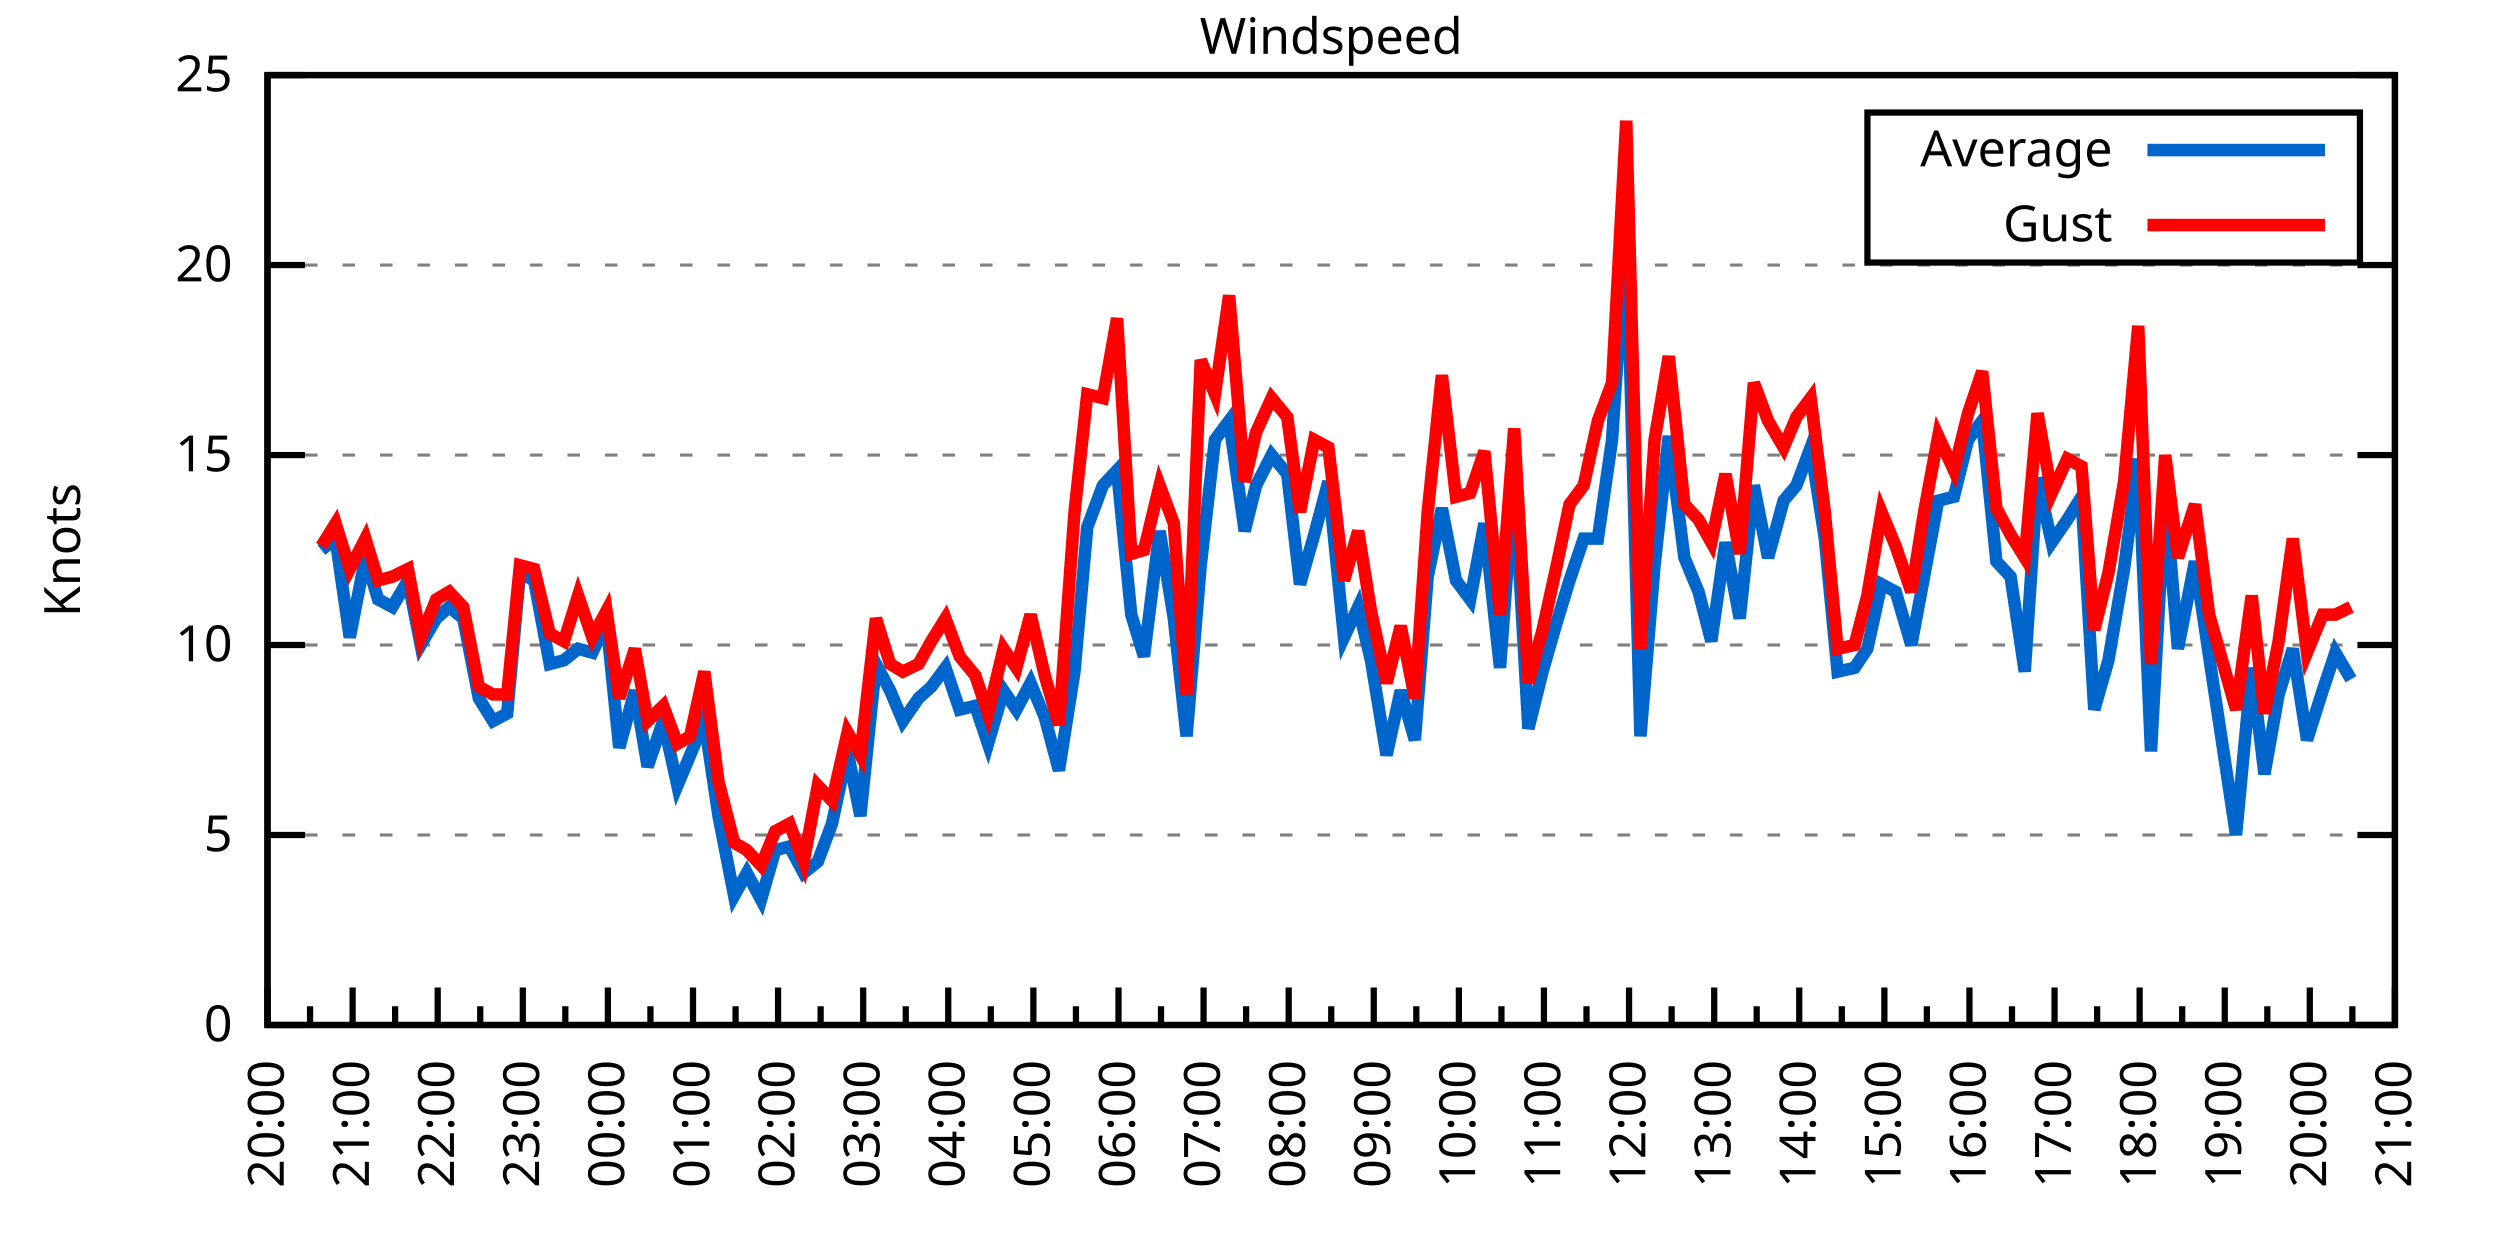
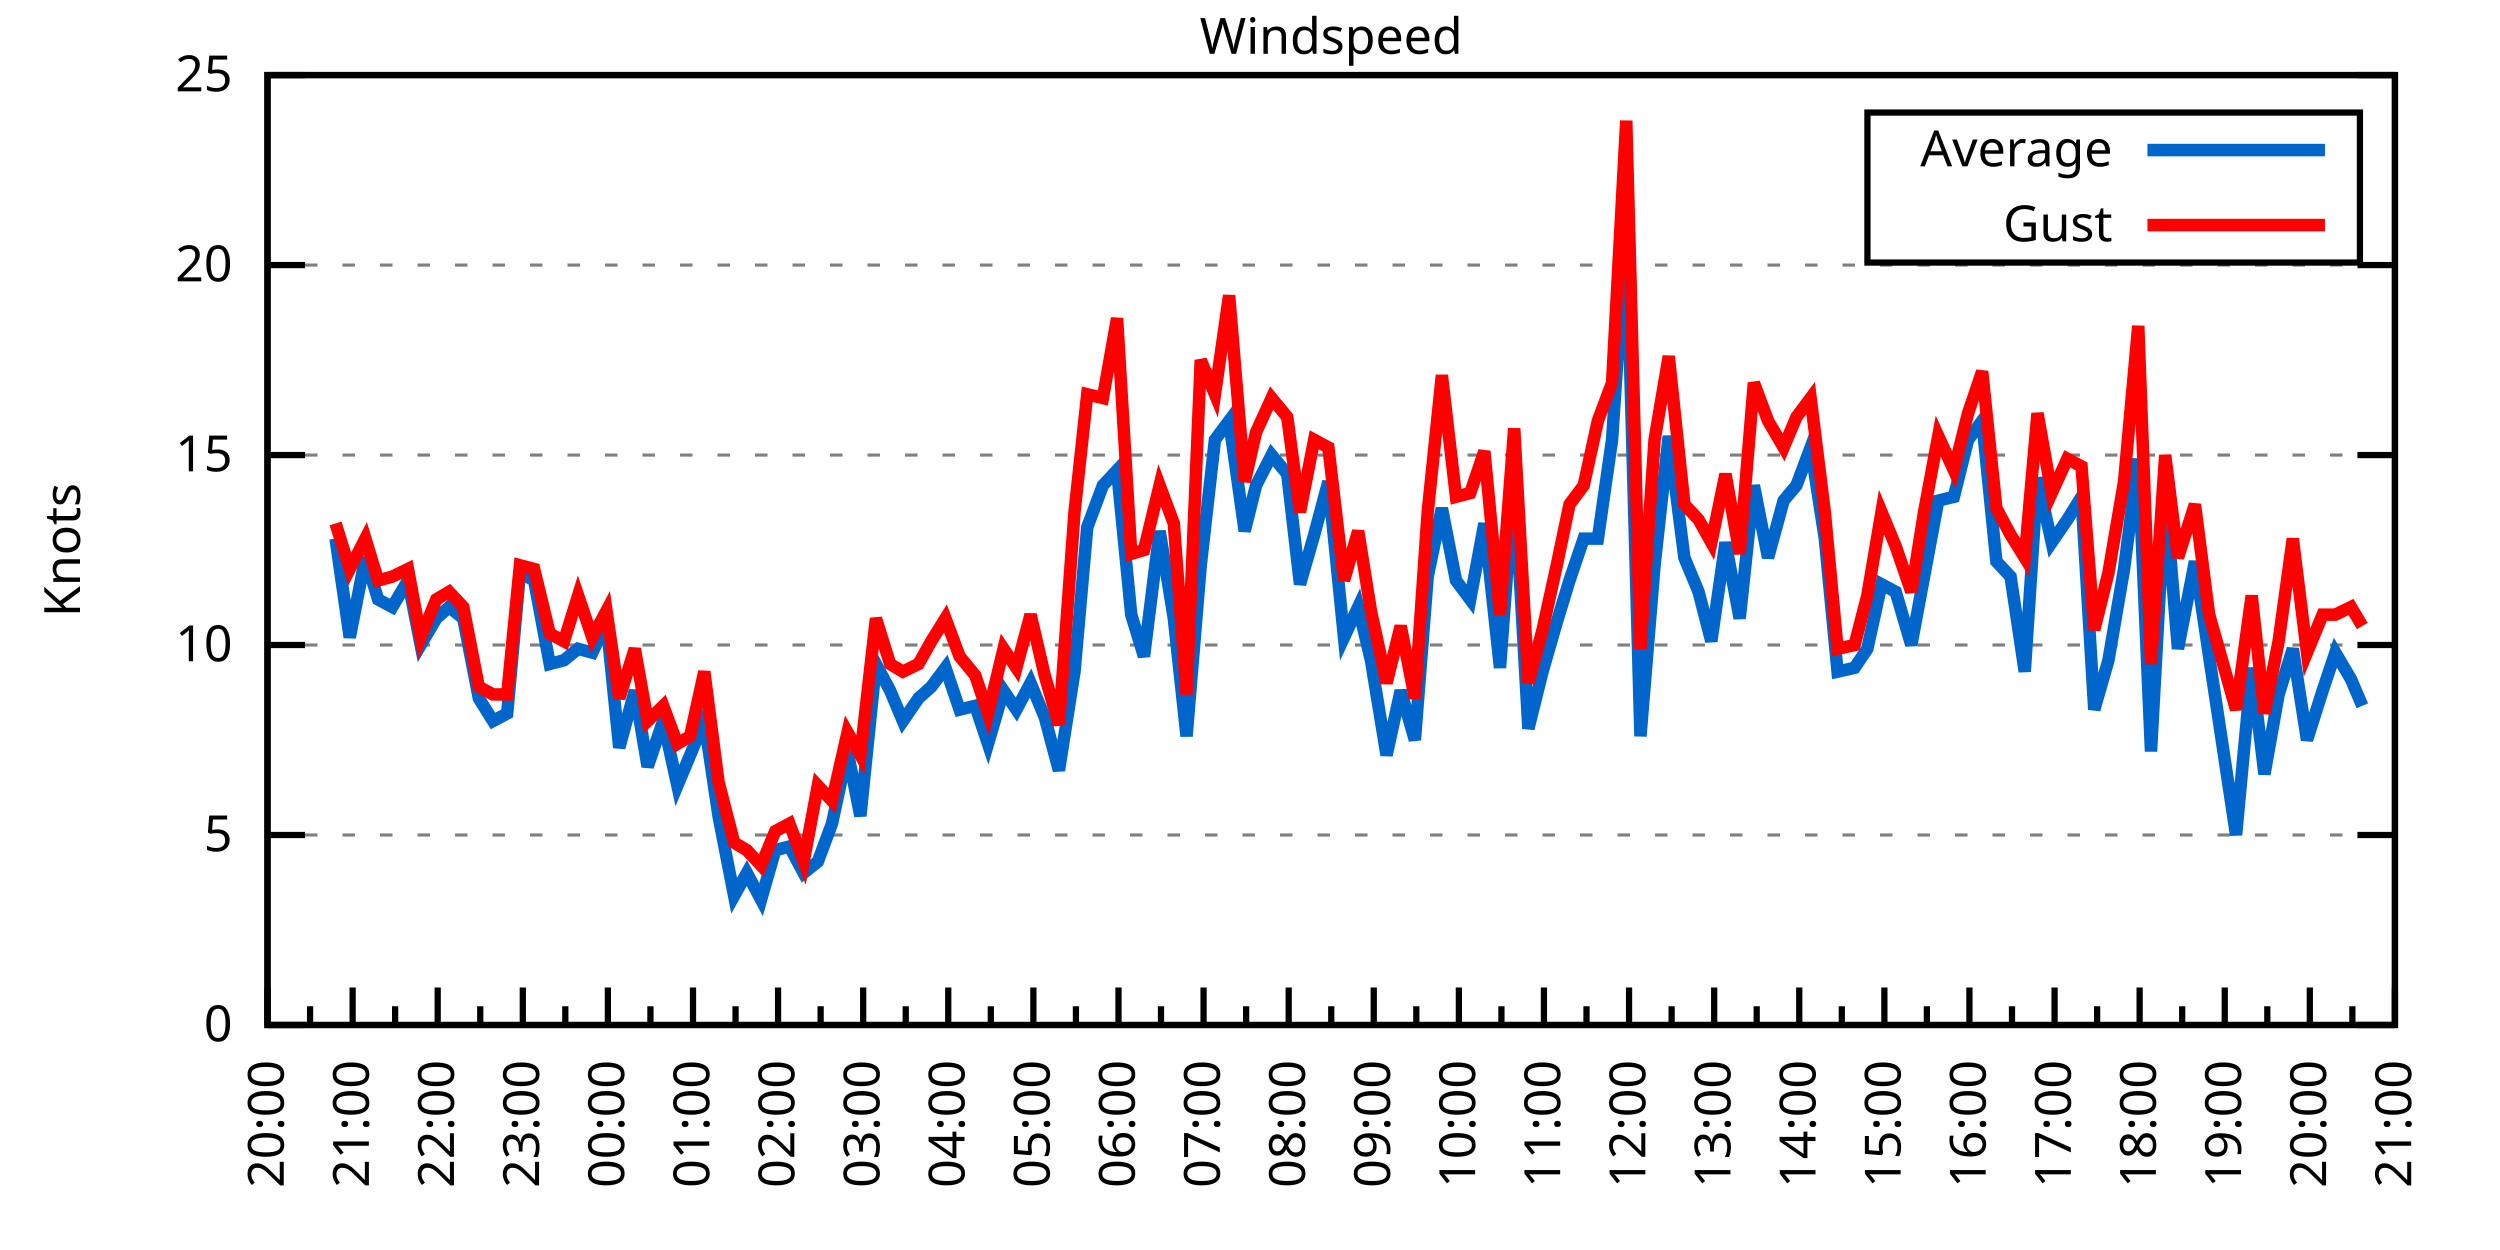
<svg xmlns="http://www.w3.org/2000/svg" xmlns:xlink="http://www.w3.org/1999/xlink" width="400" height="200" viewBox="0 0 400 200">
  <g id="gnuplot_canvas">
    <rect x="0" y="0" width="400" height="200" fill="none" />
    <defs>
      <circle id="gpDot" r="0.5" stroke-width="0.5" stroke="currentColor" />
      <path id="gpPt0" stroke-width="0.333" stroke="currentColor" d="M-1,0 h2 M0,-1 v2" />
      <path id="gpPt1" stroke-width="0.333" stroke="currentColor" d="M-1,-1 L1,1 M1,-1 L-1,1" />
      <path id="gpPt2" stroke-width="0.333" stroke="currentColor" d="M-1,0 L1,0 M0,-1 L0,1 M-1,-1 L1,1 M-1,1 L1,-1" />
      <rect id="gpPt3" stroke-width="0.333" stroke="currentColor" x="-1" y="-1" width="2" height="2" />
      <rect id="gpPt4" stroke-width="0.333" stroke="currentColor" fill="currentColor" x="-1" y="-1" width="2" height="2" />
      <circle id="gpPt5" stroke-width="0.333" stroke="currentColor" cx="0" cy="0" r="1" />
      <use xlink:href="#gpPt5" id="gpPt6" fill="currentColor" stroke="none" />
      <path id="gpPt7" stroke-width="0.333" stroke="currentColor" d="M0,-1.33 L-1.33,0.67 L1.33,0.67 z" />
      <use xlink:href="#gpPt7" id="gpPt8" fill="currentColor" stroke="none" />
      <use xlink:href="#gpPt7" id="gpPt9" stroke="currentColor" transform="rotate(180)" />
      <use xlink:href="#gpPt9" id="gpPt10" fill="currentColor" stroke="none" />
      <use xlink:href="#gpPt3" id="gpPt11" stroke="currentColor" transform="rotate(45)" />
      <use xlink:href="#gpPt11" id="gpPt12" fill="currentColor" stroke="none" />
      <path id="gpPt13" stroke-width="0.333" stroke="currentColor" d="M0,1.330 L1.265,0.411 L0.782,-1.067 L-0.782,-1.076 L-1.265,0.411 z" />
      <use xlink:href="#gpPt13" id="gpPt14" fill="currentColor" stroke="none" />
      <filter id="textbox" filterUnits="objectBoundingBox" x="0" y="0" height="1" width="1">
        <feFlood flood-color="white" flood-opacity="1" result="bgnd" />
        <feComposite in="SourceGraphic" in2="bgnd" operator="atop" />
      </filter>
      <filter id="greybox" filterUnits="objectBoundingBox" x="0" y="0" height="1" width="1">
        <feFlood flood-color="lightgrey" flood-opacity="1" result="grey" />
        <feComposite in="SourceGraphic" in2="grey" operator="atop" />
      </filter>
    </defs>
    <g fill="none" color="white" stroke="currentColor" stroke-width="1.00" stroke-linecap="butt" stroke-linejoin="miter">
</g>
    <g fill="none" color="black" stroke="currentColor" stroke-width="1.00" stroke-linecap="butt" stroke-linejoin="miter">
      <g stroke="none" shape-rendering="crispEdges">
        <polygon fill="rgb(255, 255, 255)" points="42.80,164.00 383.18,164.00 383.18,12.02 42.80,12.02 " />
      </g>
    </g>
    <g fill="none" color="black" stroke="currentColor" stroke-width="1.00" stroke-linecap="butt" stroke-linejoin="miter">
</g>
    <g fill="none" color="black" stroke="black" stroke-width="0.50" stroke-linecap="butt" stroke-linejoin="miter">
</g>
    <g fill="none" color="gray" stroke="currentColor" stroke-width="0.50" stroke-linecap="butt" stroke-linejoin="miter">
      <path stroke="gray" stroke-dasharray="2,4" class="gridline" d="M42.80,164.00 L383.19,164.00  " />
    </g>
    <g fill="none" color="gray" stroke="gray" stroke-width="1.00" stroke-linecap="butt" stroke-linejoin="miter">
</g>
    <g fill="none" color="black" stroke="currentColor" stroke-width="1.00" stroke-linecap="butt" stroke-linejoin="miter">
      <path stroke="black" d="M42.80,164.00 L48.80,164.00 M383.19,164.00 L377.19,164.00  " />
      <g transform="translate(37.20,166.60)" stroke="none" fill="black" font-family="Sans" font-size="8.00" text-anchor="end">
        <text>
          <tspan font-family="Sans"> 0</tspan>
        </text>
      </g>
    </g>
    <g fill="none" color="black" stroke="currentColor" stroke-width="1.00" stroke-linecap="butt" stroke-linejoin="miter">
</g>
    <g fill="none" color="black" stroke="black" stroke-width="0.50" stroke-linecap="butt" stroke-linejoin="miter">
</g>
    <g fill="none" color="gray" stroke="currentColor" stroke-width="0.50" stroke-linecap="butt" stroke-linejoin="miter">
      <path stroke="gray" stroke-dasharray="2,4" class="gridline" d="M42.80,133.60 L383.19,133.60  " />
    </g>
    <g fill="none" color="gray" stroke="gray" stroke-width="1.00" stroke-linecap="butt" stroke-linejoin="miter">
</g>
    <g fill="none" color="black" stroke="currentColor" stroke-width="1.00" stroke-linecap="butt" stroke-linejoin="miter">
      <path stroke="black" d="M42.80,133.60 L48.80,133.60 M383.19,133.60 L377.19,133.60  " />
      <g transform="translate(37.20,136.20)" stroke="none" fill="black" font-family="Sans" font-size="8.00" text-anchor="end">
        <text>
          <tspan font-family="Sans"> 5</tspan>
        </text>
      </g>
    </g>
    <g fill="none" color="black" stroke="currentColor" stroke-width="1.00" stroke-linecap="butt" stroke-linejoin="miter">
</g>
    <g fill="none" color="black" stroke="black" stroke-width="0.50" stroke-linecap="butt" stroke-linejoin="miter">
</g>
    <g fill="none" color="gray" stroke="currentColor" stroke-width="0.50" stroke-linecap="butt" stroke-linejoin="miter">
      <path stroke="gray" stroke-dasharray="2,4" class="gridline" d="M42.80,103.20 L383.19,103.20  " />
    </g>
    <g fill="none" color="gray" stroke="gray" stroke-width="1.00" stroke-linecap="butt" stroke-linejoin="miter">
</g>
    <g fill="none" color="black" stroke="currentColor" stroke-width="1.00" stroke-linecap="butt" stroke-linejoin="miter">
      <path stroke="black" d="M42.80,103.20 L48.80,103.20 M383.19,103.20 L377.19,103.20  " />
      <g transform="translate(37.20,105.80)" stroke="none" fill="black" font-family="Sans" font-size="8.00" text-anchor="end">
        <text>
          <tspan font-family="Sans"> 10</tspan>
        </text>
      </g>
    </g>
    <g fill="none" color="black" stroke="currentColor" stroke-width="1.00" stroke-linecap="butt" stroke-linejoin="miter">
</g>
    <g fill="none" color="black" stroke="black" stroke-width="0.50" stroke-linecap="butt" stroke-linejoin="miter">
</g>
    <g fill="none" color="gray" stroke="currentColor" stroke-width="0.50" stroke-linecap="butt" stroke-linejoin="miter">
      <path stroke="gray" stroke-dasharray="2,4" class="gridline" d="M42.80,72.81 L383.19,72.81  " />
    </g>
    <g fill="none" color="gray" stroke="gray" stroke-width="1.00" stroke-linecap="butt" stroke-linejoin="miter">
</g>
    <g fill="none" color="black" stroke="currentColor" stroke-width="1.00" stroke-linecap="butt" stroke-linejoin="miter">
      <path stroke="black" d="M42.80,72.81 L48.80,72.81 M383.19,72.81 L377.19,72.81  " />
      <g transform="translate(37.20,75.41)" stroke="none" fill="black" font-family="Sans" font-size="8.00" text-anchor="end">
        <text>
          <tspan font-family="Sans"> 15</tspan>
        </text>
      </g>
    </g>
    <g fill="none" color="black" stroke="currentColor" stroke-width="1.00" stroke-linecap="butt" stroke-linejoin="miter">
</g>
    <g fill="none" color="black" stroke="black" stroke-width="0.50" stroke-linecap="butt" stroke-linejoin="miter">
</g>
    <g fill="none" color="gray" stroke="currentColor" stroke-width="0.50" stroke-linecap="butt" stroke-linejoin="miter">
      <path stroke="gray" stroke-dasharray="2,4" class="gridline" d="M42.80,42.41 L383.19,42.41  " />
    </g>
    <g fill="none" color="gray" stroke="gray" stroke-width="1.00" stroke-linecap="butt" stroke-linejoin="miter">
</g>
    <g fill="none" color="black" stroke="currentColor" stroke-width="1.00" stroke-linecap="butt" stroke-linejoin="miter">
      <path stroke="black" d="M42.80,42.41 L48.80,42.41 M383.19,42.41 L377.19,42.41  " />
      <g transform="translate(37.20,45.01)" stroke="none" fill="black" font-family="Sans" font-size="8.00" text-anchor="end">
        <text>
          <tspan font-family="Sans"> 20</tspan>
        </text>
      </g>
    </g>
    <g fill="none" color="black" stroke="currentColor" stroke-width="1.00" stroke-linecap="butt" stroke-linejoin="miter">
</g>
    <g fill="none" color="black" stroke="black" stroke-width="0.50" stroke-linecap="butt" stroke-linejoin="miter">
</g>
    <g fill="none" color="gray" stroke="currentColor" stroke-width="0.50" stroke-linecap="butt" stroke-linejoin="miter">
      <path stroke="gray" stroke-dasharray="2,4" class="gridline" d="M42.80,12.01 L383.19,12.01  " />
    </g>
    <g fill="none" color="gray" stroke="gray" stroke-width="1.00" stroke-linecap="butt" stroke-linejoin="miter">
</g>
    <g fill="none" color="black" stroke="currentColor" stroke-width="1.00" stroke-linecap="butt" stroke-linejoin="miter">
      <path stroke="black" d="M42.80,12.01 L48.80,12.01 M383.19,12.01 L377.19,12.01  " />
      <g transform="translate(37.20,14.61)" stroke="none" fill="black" font-family="Sans" font-size="8.00" text-anchor="end">
        <text>
          <tspan font-family="Sans"> 25</tspan>
        </text>
      </g>
    </g>
    <g fill="none" color="black" stroke="currentColor" stroke-width="1.00" stroke-linecap="butt" stroke-linejoin="miter">
      <path stroke="black" d="M42.80,164.00 L42.80,158.00  " />
      <g transform="translate(45.40,169.60) rotate(270)" stroke="none" fill="black" font-family="Sans" font-size="8.00" text-anchor="end">
        <text>
          <tspan font-family="Sans">20:00</tspan>
        </text>
      </g>
    </g>
    <g fill="none" color="black" stroke="currentColor" stroke-width="1.00" stroke-linecap="butt" stroke-linejoin="miter">
      <path stroke="black" d="M49.61,164.00 L49.61,161.00 M56.42,164.00 L56.42,158.00  " />
      <g transform="translate(59.02,169.60) rotate(270)" stroke="none" fill="black" font-family="Sans" font-size="8.00" text-anchor="end">
        <text>
          <tspan font-family="Sans">21:00</tspan>
        </text>
      </g>
    </g>
    <g fill="none" color="black" stroke="currentColor" stroke-width="1.00" stroke-linecap="butt" stroke-linejoin="miter">
      <path stroke="black" d="M63.22,164.00 L63.22,161.00 M70.03,164.00 L70.03,158.00  " />
      <g transform="translate(72.63,169.60) rotate(270)" stroke="none" fill="black" font-family="Sans" font-size="8.00" text-anchor="end">
        <text>
          <tspan font-family="Sans">22:00</tspan>
        </text>
      </g>
    </g>
    <g fill="none" color="black" stroke="currentColor" stroke-width="1.00" stroke-linecap="butt" stroke-linejoin="miter">
      <path stroke="black" d="M76.84,164.00 L76.84,161.00 M83.65,164.00 L83.65,158.00  " />
      <g transform="translate(86.25,169.60) rotate(270)" stroke="none" fill="black" font-family="Sans" font-size="8.00" text-anchor="end">
        <text>
          <tspan font-family="Sans">23:00</tspan>
        </text>
      </g>
    </g>
    <g fill="none" color="black" stroke="currentColor" stroke-width="1.00" stroke-linecap="butt" stroke-linejoin="miter">
      <path stroke="black" d="M90.45,164.00 L90.45,161.00 M97.26,164.00 L97.26,158.00  " />
      <g transform="translate(99.86,169.60) rotate(270)" stroke="none" fill="black" font-family="Sans" font-size="8.00" text-anchor="end">
        <text>
          <tspan font-family="Sans">00:00</tspan>
        </text>
      </g>
    </g>
    <g fill="none" color="black" stroke="currentColor" stroke-width="1.00" stroke-linecap="butt" stroke-linejoin="miter">
      <path stroke="black" d="M104.07,164.00 L104.07,161.00 M110.88,164.00 L110.88,158.00  " />
      <g transform="translate(113.48,169.60) rotate(270)" stroke="none" fill="black" font-family="Sans" font-size="8.00" text-anchor="end">
        <text>
          <tspan font-family="Sans">01:00</tspan>
        </text>
      </g>
    </g>
    <g fill="none" color="black" stroke="currentColor" stroke-width="1.00" stroke-linecap="butt" stroke-linejoin="miter">
      <path stroke="black" d="M117.69,164.00 L117.69,161.00 M124.49,164.00 L124.49,158.00  " />
      <g transform="translate(127.09,169.60) rotate(270)" stroke="none" fill="black" font-family="Sans" font-size="8.00" text-anchor="end">
        <text>
          <tspan font-family="Sans">02:00</tspan>
        </text>
      </g>
    </g>
    <g fill="none" color="black" stroke="currentColor" stroke-width="1.00" stroke-linecap="butt" stroke-linejoin="miter">
      <path stroke="black" d="M131.30,164.00 L131.30,161.00 M138.11,164.00 L138.11,158.00  " />
      <g transform="translate(140.71,169.60) rotate(270)" stroke="none" fill="black" font-family="Sans" font-size="8.00" text-anchor="end">
        <text>
          <tspan font-family="Sans">03:00</tspan>
        </text>
      </g>
    </g>
    <g fill="none" color="black" stroke="currentColor" stroke-width="1.00" stroke-linecap="butt" stroke-linejoin="miter">
      <path stroke="black" d="M144.92,164.00 L144.92,161.00 M151.72,164.00 L151.72,158.00  " />
      <g transform="translate(154.32,169.60) rotate(270)" stroke="none" fill="black" font-family="Sans" font-size="8.00" text-anchor="end">
        <text>
          <tspan font-family="Sans">04:00</tspan>
        </text>
      </g>
    </g>
    <g fill="none" color="black" stroke="currentColor" stroke-width="1.00" stroke-linecap="butt" stroke-linejoin="miter">
      <path stroke="black" d="M158.53,164.00 L158.53,161.00 M165.34,164.00 L165.34,158.00  " />
      <g transform="translate(167.94,169.60) rotate(270)" stroke="none" fill="black" font-family="Sans" font-size="8.00" text-anchor="end">
        <text>
          <tspan font-family="Sans">05:00</tspan>
        </text>
      </g>
    </g>
    <g fill="none" color="black" stroke="currentColor" stroke-width="1.00" stroke-linecap="butt" stroke-linejoin="miter">
      <path stroke="black" d="M172.15,164.00 L172.15,161.00 M178.96,164.00 L178.96,158.00  " />
      <g transform="translate(181.56,169.60) rotate(270)" stroke="none" fill="black" font-family="Sans" font-size="8.00" text-anchor="end">
        <text>
          <tspan font-family="Sans">06:00</tspan>
        </text>
      </g>
    </g>
    <g fill="none" color="black" stroke="currentColor" stroke-width="1.00" stroke-linecap="butt" stroke-linejoin="miter">
      <path stroke="black" d="M185.76,164.00 L185.76,161.00 M192.57,164.00 L192.57,158.00  " />
      <g transform="translate(195.17,169.60) rotate(270)" stroke="none" fill="black" font-family="Sans" font-size="8.00" text-anchor="end">
        <text>
          <tspan font-family="Sans">07:00</tspan>
        </text>
      </g>
    </g>
    <g fill="none" color="black" stroke="currentColor" stroke-width="1.00" stroke-linecap="butt" stroke-linejoin="miter">
      <path stroke="black" d="M199.38,164.00 L199.38,161.00 M206.19,164.00 L206.19,158.00  " />
      <g transform="translate(208.79,169.60) rotate(270)" stroke="none" fill="black" font-family="Sans" font-size="8.00" text-anchor="end">
        <text>
          <tspan font-family="Sans">08:00</tspan>
        </text>
      </g>
    </g>
    <g fill="none" color="black" stroke="currentColor" stroke-width="1.00" stroke-linecap="butt" stroke-linejoin="miter">
      <path stroke="black" d="M213.00,164.00 L213.00,161.00 M219.80,164.00 L219.80,158.00  " />
      <g transform="translate(222.40,169.60) rotate(270)" stroke="none" fill="black" font-family="Sans" font-size="8.00" text-anchor="end">
        <text>
          <tspan font-family="Sans">09:00</tspan>
        </text>
      </g>
    </g>
    <g fill="none" color="black" stroke="currentColor" stroke-width="1.00" stroke-linecap="butt" stroke-linejoin="miter">
      <path stroke="black" d="M226.61,164.00 L226.61,161.00 M233.42,164.00 L233.42,158.00  " />
      <g transform="translate(236.02,169.60) rotate(270)" stroke="none" fill="black" font-family="Sans" font-size="8.00" text-anchor="end">
        <text>
          <tspan font-family="Sans">10:00</tspan>
        </text>
      </g>
    </g>
    <g fill="none" color="black" stroke="currentColor" stroke-width="1.00" stroke-linecap="butt" stroke-linejoin="miter">
      <path stroke="black" d="M240.23,164.00 L240.23,161.00 M247.03,164.00 L247.03,158.00  " />
      <g transform="translate(249.63,169.60) rotate(270)" stroke="none" fill="black" font-family="Sans" font-size="8.00" text-anchor="end">
        <text>
          <tspan font-family="Sans">11:00</tspan>
        </text>
      </g>
    </g>
    <g fill="none" color="black" stroke="currentColor" stroke-width="1.00" stroke-linecap="butt" stroke-linejoin="miter">
      <path stroke="black" d="M253.84,164.00 L253.84,161.00 M260.65,164.00 L260.65,158.00  " />
      <g transform="translate(263.25,169.60) rotate(270)" stroke="none" fill="black" font-family="Sans" font-size="8.00" text-anchor="end">
        <text>
          <tspan font-family="Sans">12:00</tspan>
        </text>
      </g>
    </g>
    <g fill="none" color="black" stroke="currentColor" stroke-width="1.00" stroke-linecap="butt" stroke-linejoin="miter">
      <path stroke="black" d="M267.46,164.00 L267.46,161.00 M274.27,164.00 L274.27,158.00  " />
      <g transform="translate(276.87,169.60) rotate(270)" stroke="none" fill="black" font-family="Sans" font-size="8.00" text-anchor="end">
        <text>
          <tspan font-family="Sans">13:00</tspan>
        </text>
      </g>
    </g>
    <g fill="none" color="black" stroke="currentColor" stroke-width="1.00" stroke-linecap="butt" stroke-linejoin="miter">
      <path stroke="black" d="M281.07,164.00 L281.07,161.00 M287.88,164.00 L287.88,158.00  " />
      <g transform="translate(290.48,169.60) rotate(270)" stroke="none" fill="black" font-family="Sans" font-size="8.00" text-anchor="end">
        <text>
          <tspan font-family="Sans">14:00</tspan>
        </text>
      </g>
    </g>
    <g fill="none" color="black" stroke="currentColor" stroke-width="1.00" stroke-linecap="butt" stroke-linejoin="miter">
      <path stroke="black" d="M294.69,164.00 L294.69,161.00 M301.50,164.00 L301.50,158.00  " />
      <g transform="translate(304.10,169.60) rotate(270)" stroke="none" fill="black" font-family="Sans" font-size="8.00" text-anchor="end">
        <text>
          <tspan font-family="Sans">15:00</tspan>
        </text>
      </g>
    </g>
    <g fill="none" color="black" stroke="currentColor" stroke-width="1.00" stroke-linecap="butt" stroke-linejoin="miter">
      <path stroke="black" d="M308.30,164.00 L308.30,161.00 M315.11,164.00 L315.11,158.00  " />
      <g transform="translate(317.71,169.60) rotate(270)" stroke="none" fill="black" font-family="Sans" font-size="8.00" text-anchor="end">
        <text>
          <tspan font-family="Sans">16:00</tspan>
        </text>
      </g>
    </g>
    <g fill="none" color="black" stroke="currentColor" stroke-width="1.00" stroke-linecap="butt" stroke-linejoin="miter">
      <path stroke="black" d="M321.92,164.00 L321.92,161.00 M328.73,164.00 L328.73,158.00  " />
      <g transform="translate(331.33,169.60) rotate(270)" stroke="none" fill="black" font-family="Sans" font-size="8.00" text-anchor="end">
        <text>
          <tspan font-family="Sans">17:00</tspan>
        </text>
      </g>
    </g>
    <g fill="none" color="black" stroke="currentColor" stroke-width="1.00" stroke-linecap="butt" stroke-linejoin="miter">
      <path stroke="black" d="M335.54,164.00 L335.54,161.00 M342.34,164.00 L342.34,158.00  " />
      <g transform="translate(344.94,169.60) rotate(270)" stroke="none" fill="black" font-family="Sans" font-size="8.00" text-anchor="end">
        <text>
          <tspan font-family="Sans">18:00</tspan>
        </text>
      </g>
    </g>
    <g fill="none" color="black" stroke="currentColor" stroke-width="1.00" stroke-linecap="butt" stroke-linejoin="miter">
      <path stroke="black" d="M349.15,164.00 L349.15,161.00 M355.96,164.00 L355.96,158.00  " />
      <g transform="translate(358.56,169.60) rotate(270)" stroke="none" fill="black" font-family="Sans" font-size="8.00" text-anchor="end">
        <text>
          <tspan font-family="Sans">19:00</tspan>
        </text>
      </g>
    </g>
    <g fill="none" color="black" stroke="currentColor" stroke-width="1.00" stroke-linecap="butt" stroke-linejoin="miter">
      <path stroke="black" d="M362.77,164.00 L362.77,161.00 M369.57,164.00 L369.57,158.00  " />
      <g transform="translate(372.17,169.60) rotate(270)" stroke="none" fill="black" font-family="Sans" font-size="8.00" text-anchor="end">
        <text>
          <tspan font-family="Sans">20:00</tspan>
        </text>
      </g>
    </g>
    <g fill="none" color="black" stroke="currentColor" stroke-width="1.00" stroke-linecap="butt" stroke-linejoin="miter">
      <path stroke="black" d="M376.38,164.00 L376.38,161.00 M383.19,164.00 L383.19,158.00  " />
      <g transform="translate(385.79,169.60) rotate(270)" stroke="none" fill="black" font-family="Sans" font-size="8.00" text-anchor="end">
        <text>
          <tspan font-family="Sans">21:00</tspan>
        </text>
      </g>
    </g>
    <g fill="none" color="black" stroke="currentColor" stroke-width="1.00" stroke-linecap="butt" stroke-linejoin="miter">
</g>
    <g fill="none" color="black" stroke="currentColor" stroke-width="1.00" stroke-linecap="butt" stroke-linejoin="miter">
      <path stroke="black" d="M42.80,12.01 L42.80,164.00 L383.19,164.00 L383.19,12.01 L42.80,12.01 Z  " />
    </g>
    <g fill="none" color="black" stroke="currentColor" stroke-width="1.00" stroke-linecap="butt" stroke-linejoin="miter">
      <g transform="translate(12.80,88.01) rotate(270)" stroke="none" fill="black" font-family="Sans" font-size="8.00" text-anchor="middle">
        <text>
          <tspan font-family="Sans">Knots</tspan>
        </text>
      </g>
    </g>
    <g fill="none" color="black" stroke="currentColor" stroke-width="1.00" stroke-linecap="butt" stroke-linejoin="miter">
</g>
    <g fill="none" color="black" stroke="currentColor" stroke-width="1.00" stroke-linecap="butt" stroke-linejoin="miter">
      <path stroke="black" d="M298.79,42.01 L298.79,18.01 L377.59,18.01 L377.59,42.01 L298.79,42.01 Z  " />
    </g>
    <g id="Windspeed_plot_1">
      <g fill="none" color="white" stroke="black" stroke-width="2.00" stroke-linecap="butt" stroke-linejoin="miter">
</g>
      <g fill="none" color="black" stroke="currentColor" stroke-width="2.00" stroke-linecap="butt" stroke-linejoin="miter">
        <g transform="translate(337.99,26.61)" stroke="none" fill="black" font-family="Sans" font-size="8.00" text-anchor="end">
          <text>
            <tspan font-family="Sans">Average</tspan>
          </text>
        </g>
      </g>
      <g fill="none" color="black" stroke="currentColor" stroke-width="2.00" stroke-linecap="butt" stroke-linejoin="miter">
-         <path stroke="rgb(  0, 102, 204)" d="M343.59,24.01 L371.99,24.01 M51.42,88.00 L53.69,86.18 L55.96,101.99 L58.46,89.22 L60.50,95.91 L62.77,97.12   L65.27,92.87 L67.31,103.20 L69.80,98.95 L71.85,97.12 L74.12,98.95 L76.61,111.72 L78.88,115.36 L81.15,114.15   L83.19,91.65 L85.46,92.87 L87.96,106.24 L90.23,105.64 L92.50,103.81 L94.77,104.42 L97.04,99.56 L99.08,119.62   L101.57,110.50 L103.62,122.66 L106.11,115.36 L108.38,125.70 L110.42,120.83 L112.69,115.36 L114.96,130.56 L117.46,143.33   L119.50,139.68 L121.77,143.94 L124.04,136.03 L126.31,135.43 L128.58,139.68 L130.85,137.86 L133.12,131.78 L135.61,120.23   L137.66,130.56 L140.15,106.24 L142.42,110.50 L144.46,115.36 L146.96,111.72 L149.00,109.89 L151.27,106.85 L153.54,113.54   L156.04,112.93 L158.08,119.01 L160.57,110.50 L162.62,113.54 L164.89,109.28 L167.16,114.76 L169.43,123.27 L171.92,107.46   L173.96,84.36 L176.46,77.67 L178.73,75.24 L181.00,98.34 L183.04,105.03 L185.54,84.97 L187.81,98.95 L189.85,117.80   L192.12,90.44 L194.39,70.37 L196.66,67.33 L199.15,84.97 L200.97,77.67 L203.46,72.81 L205.96,75.85 L208.00,93.48   L210.27,85.57 L212.54,77.06 L215.04,101.99 L217.31,97.12 L219.35,105.64 L221.85,120.83 L224.11,110.50 L226.38,118.40   L228.43,92.26 L230.70,81.32 L232.96,92.87 L235.23,95.91 L237.50,83.75 L240.00,106.85 L242.27,76.45 L244.54,116.58   L246.81,107.46 L249.08,99.56 L251.12,92.87 L253.39,86.18 L255.66,86.18 L257.93,70.37 L260.20,36.33 L262.47,117.80   L264.73,90.44 L267.00,69.77 L269.50,89.22 L271.77,94.69 L273.81,102.60 L276.08,86.79 L278.35,98.95 L280.62,77.67   L282.89,89.22 L285.38,80.10 L287.43,77.67 L289.70,71.59 L291.97,86.18 L294.01,107.46 L296.73,106.85 L298.77,103.81   L301.04,93.48 L303.31,94.69 L305.81,103.20 L307.85,92.26 L310.12,80.10 L312.62,79.49 L314.89,70.37 L317.15,67.33   L319.42,89.83 L321.69,92.26 L323.96,107.46 L326.00,76.45 L328.27,86.79 L330.77,83.14 L333.04,79.49 L335.08,113.54   L337.35,105.64 L339.85,91.04 L342.12,73.41 L344.16,120.23 L346.43,78.89 L348.47,103.81 L351.19,89.83 L353.46,105.03   L357.77,133.60 L360.27,106.85 L362.31,123.87 L364.58,111.11 L366.85,103.81 L369.12,118.40 L371.62,110.50 L373.66,104.42   L376.16,108.68  " />
+         <path stroke="rgb(  0, 102, 204)" d="M343.59,24.01 L371.99,24.01 M53.69,86.18 L55.96,101.99 L58.46,89.22 L60.50,95.91 L62.77,97.12 L65.27,92.87   L67.31,103.20 L69.80,98.95 L71.85,97.12 L74.12,98.95 L76.61,111.72 L78.88,115.36 L81.15,114.15 L83.19,91.65   L85.46,92.87 L87.96,106.24 L90.23,105.64 L92.50,103.81 L94.77,104.42 L97.04,99.56 L99.08,119.62 L101.57,110.50   L103.62,122.66 L106.11,115.36 L108.38,125.70 L110.42,120.83 L112.69,115.36 L114.96,130.56 L117.46,143.33 L119.50,139.68   L121.77,143.94 L124.04,136.03 L126.31,135.43 L128.58,139.68 L130.85,137.86 L133.12,131.78 L135.61,120.23 L137.66,130.56   L140.15,106.24 L142.42,110.50 L144.46,115.36 L146.96,111.72 L149.00,109.89 L151.27,106.85 L153.54,113.54 L156.04,112.93   L158.08,119.01 L160.57,110.50 L162.62,113.54 L164.89,109.28 L167.16,114.76 L169.43,123.27 L171.92,107.46 L173.96,84.36   L176.46,77.67 L178.73,75.24 L181.00,98.34 L183.04,105.03 L185.54,84.97 L187.81,98.95 L189.85,117.80 L192.12,90.44   L194.39,70.37 L196.66,67.33 L199.15,84.97 L200.97,77.67 L203.46,72.81 L205.96,75.85 L208.00,93.48 L210.27,85.57   L212.54,77.06 L215.04,101.99 L217.31,97.12 L219.35,105.64 L221.85,120.83 L224.11,110.50 L226.38,118.40 L228.43,92.26   L230.70,81.32 L232.96,92.87 L235.23,95.91 L237.50,83.75 L240.00,106.85 L242.27,76.45 L244.54,116.58 L246.81,107.46   L249.08,99.56 L251.12,92.87 L253.39,86.18 L255.66,86.18 L257.93,70.37 L260.20,36.33 L262.47,117.80 L264.73,90.44   L267.00,69.77 L269.50,89.22 L271.77,94.69 L273.81,102.60 L276.08,86.79 L278.35,98.95 L280.62,77.67 L282.89,89.22   L285.38,80.10 L287.43,77.67 L289.70,71.59 L291.97,86.18 L294.01,107.46 L296.73,106.85 L298.77,103.81 L301.04,93.48   L303.31,94.69 L305.81,103.20 L307.85,92.26 L310.12,80.10 L312.62,79.49 L314.89,70.37 L317.15,67.33 L319.42,89.83   L321.69,92.26 L323.96,107.46 L326.00,76.45 L328.27,86.79 L330.77,83.14 L333.04,79.49 L335.08,113.54 L337.35,105.64   L339.85,91.04 L342.12,73.41 L344.16,120.23 L346.43,78.89 L348.47,103.81 L351.19,89.83 L353.46,105.03 L357.77,133.60   L360.27,106.85 L362.31,123.87 L364.58,111.11 L366.85,103.81 L369.12,118.40 L371.62,110.50 L373.66,104.42 L376.16,108.68   L377.97,112.93  " />
      </g>
    </g>
    <g id="Windspeed_plot_2">
      <g fill="none" color="black" stroke="currentColor" stroke-width="2.00" stroke-linecap="butt" stroke-linejoin="miter">
        <g transform="translate(337.99,38.61)" stroke="none" fill="black" font-family="Sans" font-size="8.00" text-anchor="end">
          <text>
            <tspan font-family="Sans">Gust</tspan>
          </text>
        </g>
      </g>
      <g fill="none" color="black" stroke="currentColor" stroke-width="2.00" stroke-linecap="butt" stroke-linejoin="miter">
-         <path stroke="rgb(255,   0,   0)" d="M343.59,36.01 L371.99,36.01 M51.42,87.40 L53.69,83.75 L55.96,91.04 L58.46,86.18 L60.50,92.87 L62.77,92.26   L65.27,91.04 L67.31,101.99 L69.80,95.91 L71.85,94.69 L74.12,97.12 L76.61,109.89 L78.88,111.11 L81.15,111.11   L83.19,90.44 L85.46,91.04 L87.96,101.38 L90.23,102.60 L92.50,95.30 L94.77,101.99 L97.04,97.73 L99.08,111.72   L101.57,103.81 L103.62,115.36 L106.11,112.93 L108.38,119.01 L110.42,117.80 L112.69,107.46 L114.96,125.09 L117.46,134.82   L119.50,136.03 L121.77,138.47 L124.04,132.99 L126.31,131.78 L128.58,137.86 L130.85,125.70 L133.12,128.13 L135.61,117.19   L137.66,120.83 L140.15,98.95 L142.42,106.24 L144.46,107.46 L146.96,106.24 L149.00,102.60 L151.27,98.95 L153.54,105.03   L156.04,108.07 L158.08,114.15 L160.57,103.81 L162.62,106.85 L164.89,98.34 L167.16,108.07 L169.43,115.97 L171.92,81.93   L173.96,63.08 L176.46,63.69 L178.73,50.92 L181.00,88.61 L183.04,88.00 L185.54,77.67 L187.81,83.75 L189.85,111.11   L192.12,57.61 L194.39,63.08 L196.66,47.27 L199.15,77.06 L200.97,69.16 L203.46,63.69 L205.96,66.73 L208.00,81.93   L210.27,70.37 L212.54,71.59 L215.04,92.87 L217.31,84.97 L219.35,97.73 L221.85,109.28 L224.11,100.16 L226.38,111.72   L228.43,81.93 L230.70,60.04 L232.96,79.49 L235.23,78.89 L237.50,72.20 L240.00,98.34 L242.27,68.55 L244.54,109.28   L246.81,100.77 L249.08,90.44 L251.12,80.71 L253.39,77.67 L255.66,67.33 L257.93,61.25 L260.20,19.31 L262.47,103.81   L264.73,70.37 L267.00,57.00 L269.50,80.71 L271.77,83.14 L273.81,86.79 L276.08,75.85 L278.35,88.61 L280.62,61.25   L282.89,67.33 L285.38,71.59 L287.43,66.73 L289.70,63.69 L291.97,81.93 L294.01,103.81 L296.73,103.20 L298.77,95.30   L301.04,81.93 L303.31,87.40 L305.81,94.69 L307.85,81.93 L310.12,69.77 L312.62,75.24 L314.89,66.12 L317.15,59.43   L319.42,81.32 L321.69,85.57 L323.96,89.22 L326.00,66.12 L328.27,78.89 L330.77,73.41 L333.04,74.63 L335.08,100.77   L337.35,91.65 L339.85,77.06 L342.12,52.14 L344.16,106.24 L346.43,72.81 L348.47,89.22 L351.19,80.71 L353.46,98.34   L357.77,113.54 L360.27,95.30 L362.31,114.15 L364.58,102.60 L366.85,86.18 L369.12,104.42 L371.62,98.34 L373.66,98.34   L376.16,97.12  " />
+         <path stroke="rgb(255,   0,   0)" d="M343.59,36.01 L371.99,36.01 M53.69,83.75 L55.96,91.04 L58.46,86.18 L60.50,92.87 L62.77,92.26 L65.27,91.04   L67.31,101.99 L69.80,95.91 L71.85,94.69 L74.12,97.12 L76.61,109.89 L78.88,111.11 L81.15,111.11 L83.19,90.44   L85.46,91.04 L87.96,101.38 L90.23,102.60 L92.50,95.30 L94.77,101.99 L97.04,97.73 L99.08,111.72 L101.57,103.81   L103.62,115.36 L106.11,112.93 L108.38,119.01 L110.42,117.80 L112.69,107.46 L114.96,125.09 L117.46,134.82 L119.50,136.03   L121.77,138.47 L124.04,132.99 L126.31,131.78 L128.58,137.86 L130.85,125.70 L133.12,128.13 L135.61,117.19 L137.66,120.83   L140.15,98.95 L142.42,106.24 L144.46,107.46 L146.96,106.24 L149.00,102.60 L151.27,98.95 L153.54,105.03 L156.04,108.07   L158.08,114.15 L160.57,103.81 L162.62,106.85 L164.89,98.34 L167.16,108.07 L169.43,115.97 L171.92,81.93 L173.96,63.08   L176.46,63.69 L178.73,50.92 L181.00,88.61 L183.04,88.00 L185.54,77.67 L187.81,83.75 L189.85,111.11 L192.12,57.61   L194.39,63.08 L196.66,47.27 L199.15,77.06 L200.97,69.16 L203.46,63.69 L205.96,66.73 L208.00,81.93 L210.27,70.37   L212.54,71.59 L215.04,92.87 L217.31,84.97 L219.35,97.73 L221.85,109.28 L224.11,100.16 L226.38,111.72 L228.43,81.93   L230.70,60.04 L232.96,79.49 L235.23,78.89 L237.50,72.20 L240.00,98.34 L242.27,68.55 L244.54,109.28 L246.81,100.77   L249.08,90.44 L251.12,80.71 L253.39,77.67 L255.66,67.33 L257.93,61.25 L260.20,19.31 L262.47,103.81 L264.73,70.37   L267.00,57.00 L269.50,80.71 L271.77,83.14 L273.81,86.79 L276.08,75.85 L278.35,88.61 L280.62,61.25 L282.89,67.33   L285.38,71.59 L287.43,66.73 L289.70,63.69 L291.97,81.93 L294.01,103.81 L296.73,103.20 L298.77,95.30 L301.04,81.93   L303.31,87.40 L305.81,94.69 L307.85,81.93 L310.12,69.77 L312.62,75.24 L314.89,66.12 L317.15,59.43 L319.42,81.32   L321.69,85.57 L323.96,89.22 L326.00,66.12 L328.27,78.89 L330.77,73.41 L333.04,74.63 L335.08,100.77 L337.35,91.65   L339.85,77.06 L342.12,52.14 L344.16,106.24 L346.43,72.81 L348.47,89.22 L351.19,80.71 L353.46,98.34 L357.77,113.54   L360.27,95.30 L362.31,114.15 L364.58,102.60 L366.85,86.18 L369.12,104.42 L371.62,98.34 L373.66,98.34 L376.16,97.12   L377.97,100.16  " />
      </g>
    </g>
    <g fill="none" color="black" stroke="currentColor" stroke-width="2.00" stroke-linecap="butt" stroke-linejoin="miter">
</g>
    <g fill="none" color="black" stroke="black" stroke-width="1.00" stroke-linecap="butt" stroke-linejoin="miter">
</g>
    <g fill="none" color="black" stroke="currentColor" stroke-width="1.00" stroke-linecap="butt" stroke-linejoin="miter">
      <path stroke="black" d="M42.80,12.01 L42.80,164.00 L383.19,164.00 L383.19,12.01 L42.80,12.01 Z  " />
    </g>
    <g fill="none" color="black" stroke="currentColor" stroke-width="1.00" stroke-linecap="butt" stroke-linejoin="miter">
      <g transform="translate(212.99,8.61)" stroke="none" fill="black" font-family="Sans" font-size="8.00" text-anchor="middle">
        <text>
          <tspan font-family="Sans">Windspeed</tspan>
        </text>
      </g>
    </g>
    <g fill="none" color="black" stroke="currentColor" stroke-width="1.00" stroke-linecap="butt" stroke-linejoin="miter">
</g>
  </g>
</svg>
